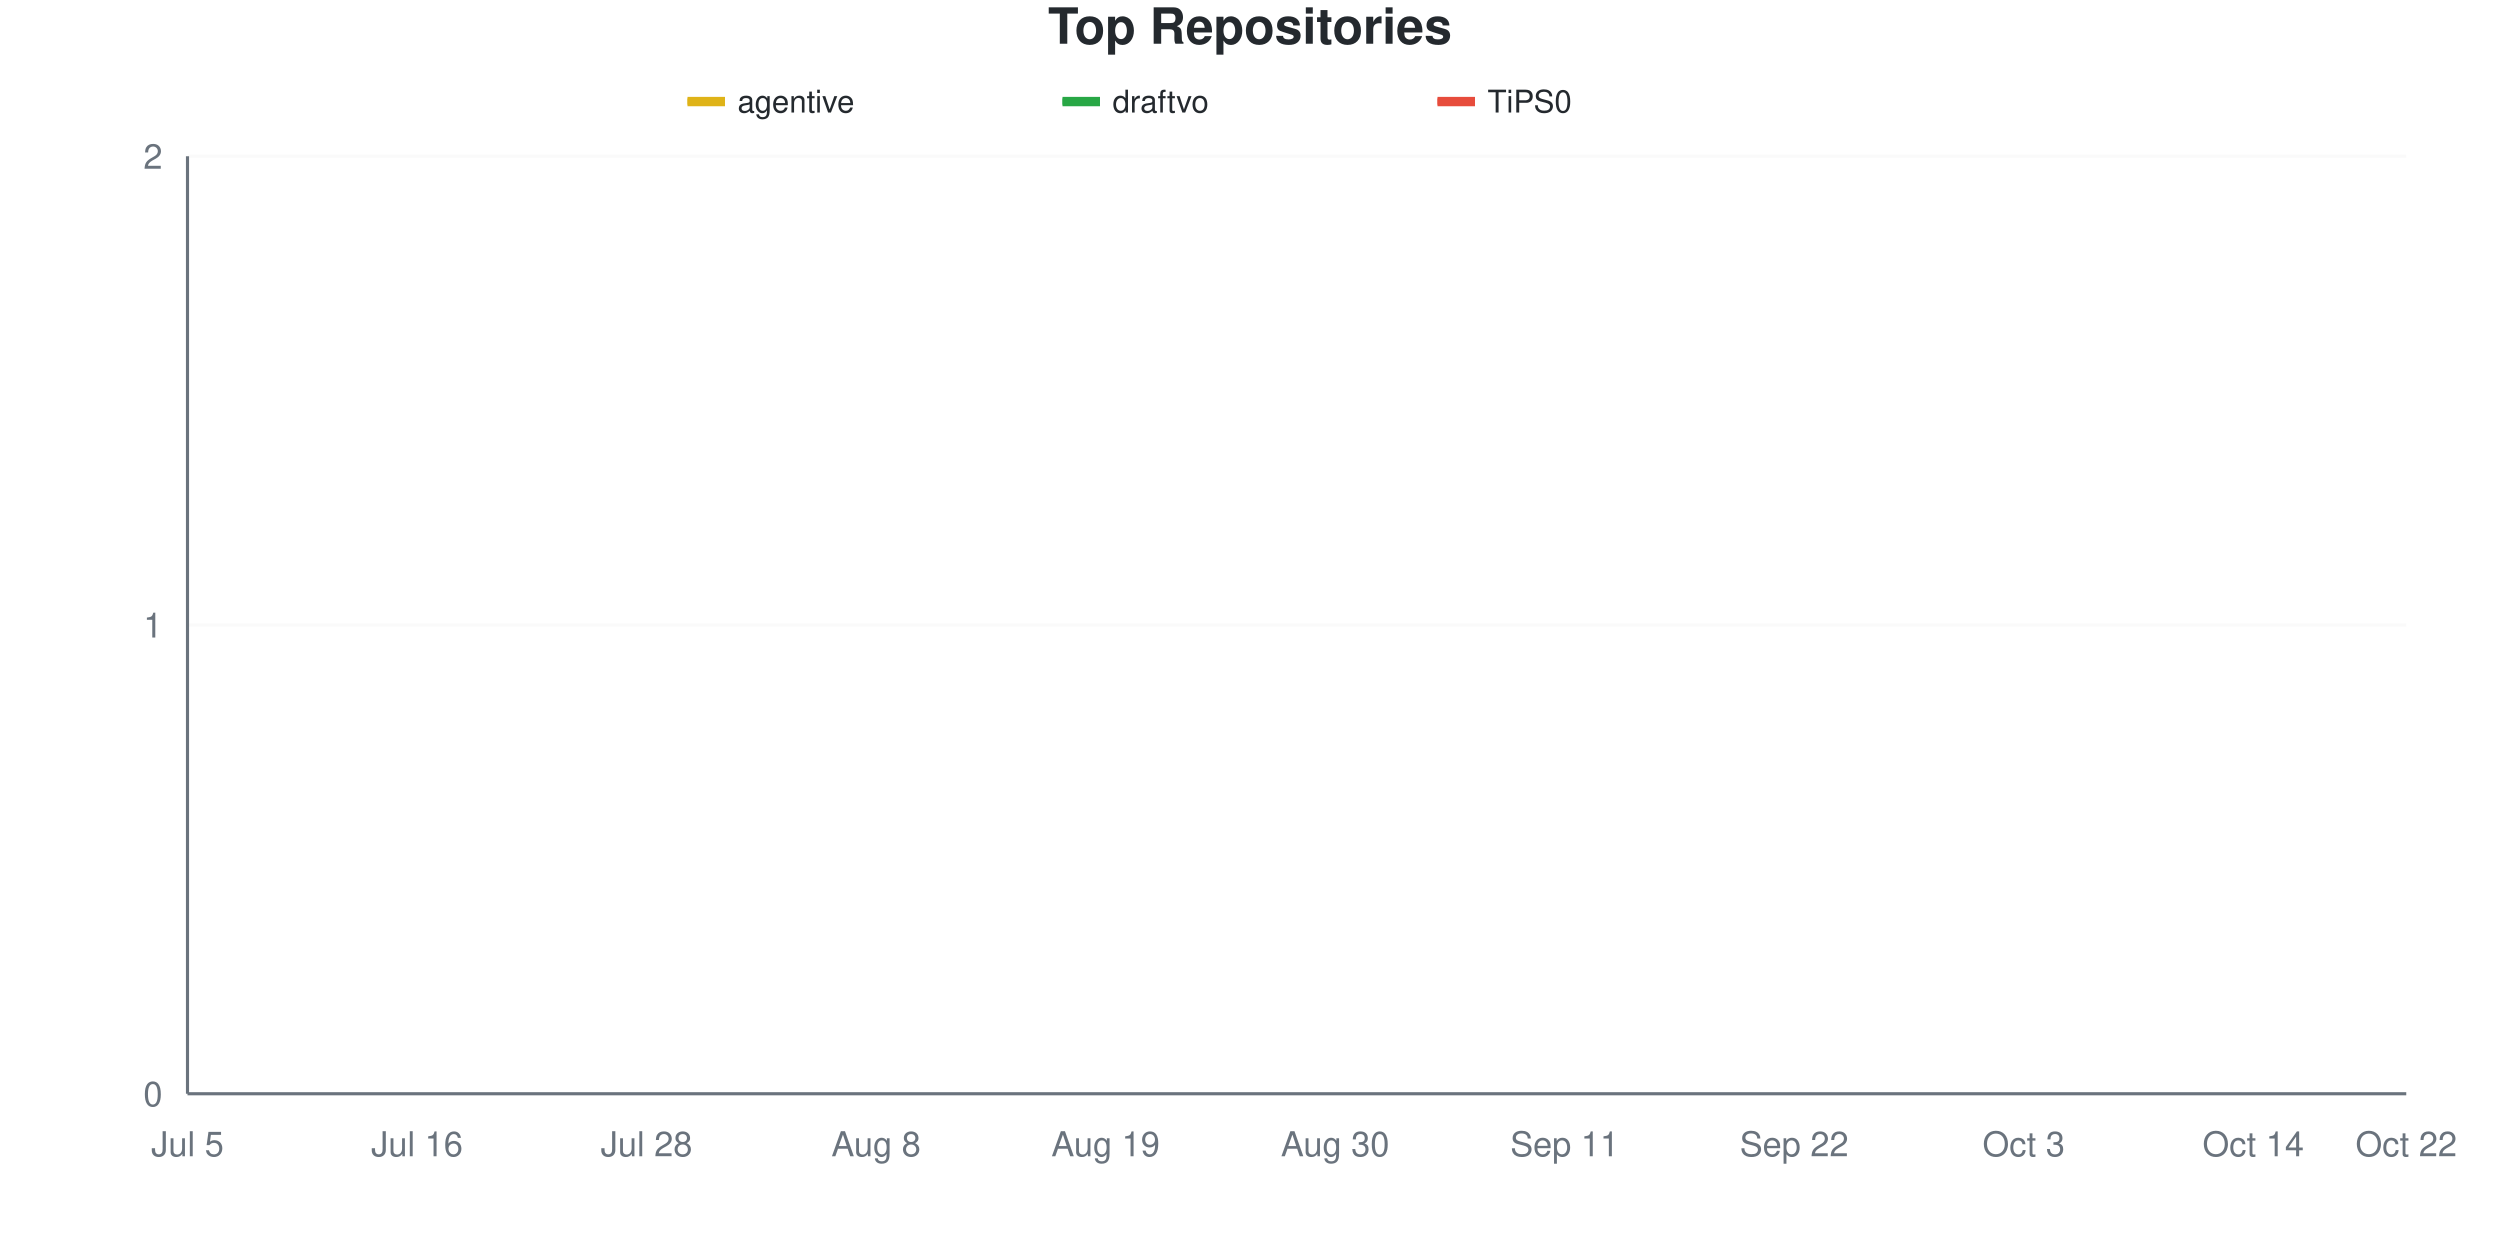
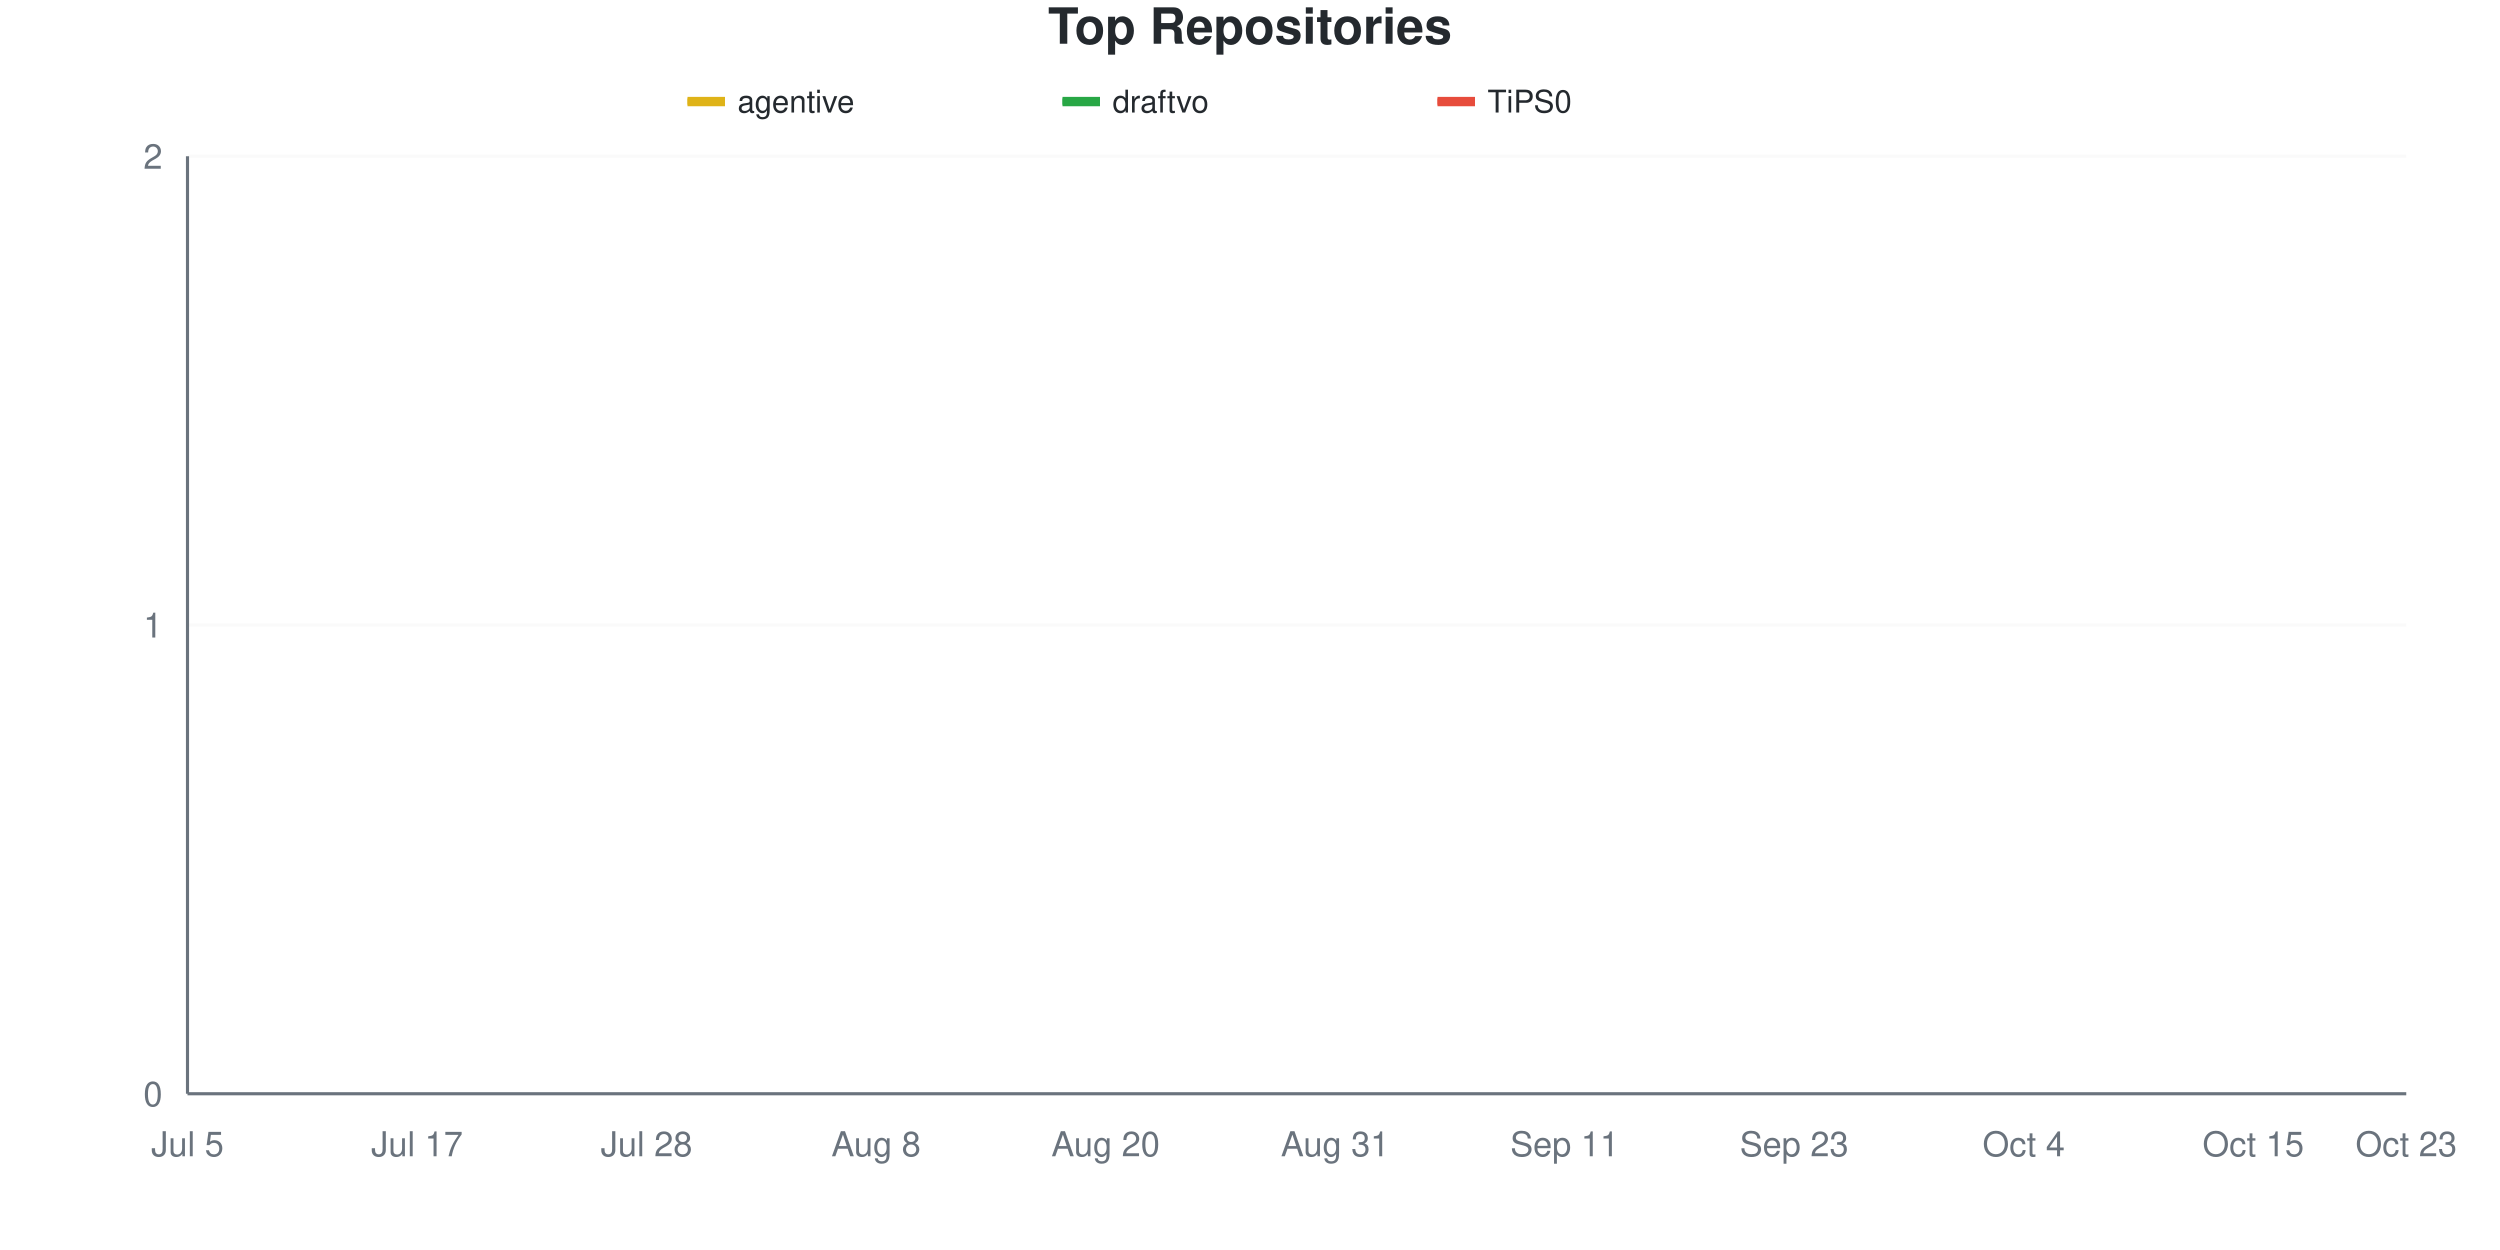
<svg xmlns="http://www.w3.org/2000/svg" viewBox="0 0 800 400" width="800" height="400">
  <style>
    @keyframes drawLine {
      to { stroke-dashoffset: 0; }
    }
    @keyframes fadeInPoint {
      from { opacity: 0; }
      to { opacity: 1; }
    }
    .data-line-0 {
      stroke-dasharray: 1065;
      stroke-dashoffset: 1065;
      animation: drawLine 2s ease-out forwards;
    }
    .data-line-1 {
      stroke-dasharray: 1065;
      stroke-dashoffset: 1065;
      animation: drawLine 2s ease-out forwards;
    }
    .data-line-2 {
      stroke-dasharray: 1065;
      stroke-dashoffset: 1065;
      animation: drawLine 2s ease-out forwards;
    }
    .data-point {
      opacity: 0;
      animation: fadeInPoint 0.5s ease-out forwards;
    }
    .chart-bg { fill: #fff; }
    .chart-text { fill: #24292e; }
    .chart-muted { fill: #6a737d; }
    .chart-grid { stroke: #eee; }
    .chart-axis { stroke: #6a737d; }
    @media (prefers-color-scheme: dark) {
      .chart-bg { fill: #0d1117; }
      .chart-text { fill: #e6edf3; }
      .chart-muted { fill: #8b949e; }
      .chart-grid { stroke: #21262d; }
      .chart-axis { stroke: #8b949e; }
    }
  </style>
  <rect width="800" height="400" class="chart-bg" />
  <text x="400" y="14" text-anchor="middle" class="chart-text" font-size="16" font-weight="bold" font-family="-apple-system, BlinkMacSystemFont, 'Segoe UI', Helvetica, Arial, sans-serif">Top Repositories</text>
  <g class="legend">
    <rect x="220" y="31" width="12" height="3" fill="#dfb317" />
    <line x1="220" y1="32.5" x2="232" y2="32.5" stroke="#dfb317" stroke-width="2" />
    <text x="236" y="36" class="chart-text" font-size="10" font-family="-apple-system, BlinkMacSystemFont, 'Segoe UI', Helvetica, Arial, sans-serif">agentive</text>
    <rect x="340" y="31" width="12" height="3" fill="#28a745" />
    <line x1="340" y1="32.5" x2="352" y2="32.5" stroke="#28a745" stroke-width="2" />
    <text x="356" y="36" class="chart-text" font-size="10" font-family="-apple-system, BlinkMacSystemFont, 'Segoe UI', Helvetica, Arial, sans-serif">draftvo</text>
    <rect x="460" y="31" width="12" height="3" fill="#e74c3c" />
    <line x1="460" y1="32.5" x2="472" y2="32.5" stroke="#e74c3c" stroke-width="2" />
    <text x="476" y="36" class="chart-text" font-size="10" font-family="-apple-system, BlinkMacSystemFont, 'Segoe UI', Helvetica, Arial, sans-serif">TiPS0</text>
  </g>
  <g class="grid">
    <line x1="60" y1="350" x2="770" y2="350" class="chart-grid" stroke-opacity="0.3" />
    <text x="52" y="354" text-anchor="end" class="chart-muted" font-size="11" font-family="-apple-system, BlinkMacSystemFont, 'Segoe UI', Helvetica, Arial, sans-serif">0</text>
    <line x1="60" y1="200" x2="770" y2="200" class="chart-grid" stroke-opacity="0.3" />
    <text x="52" y="204" text-anchor="end" class="chart-muted" font-size="11" font-family="-apple-system, BlinkMacSystemFont, 'Segoe UI', Helvetica, Arial, sans-serif">1</text>
    <line x1="60" y1="50" x2="770" y2="50" class="chart-grid" stroke-opacity="0.3" />
    <text x="52" y="54" text-anchor="end" class="chart-muted" font-size="11" font-family="-apple-system, BlinkMacSystemFont, 'Segoe UI', Helvetica, Arial, sans-serif">2</text>
  </g>
  <g class="milestones">
    
  </g>
  <g class="x-axis">
    <text x="60" y="370" text-anchor="middle" class="chart-muted" font-size="11" font-family="-apple-system, BlinkMacSystemFont, 'Segoe UI', Helvetica, Arial, sans-serif">Jul 5</text>
-     <text x="133.448" y="370" text-anchor="middle" class="chart-muted" font-size="11" font-family="-apple-system, BlinkMacSystemFont, 'Segoe UI', Helvetica, Arial, sans-serif">Jul 16</text>
+     <text x="133.448" y="370" text-anchor="middle" class="chart-muted" font-size="11" font-family="-apple-system, BlinkMacSystemFont, 'Segoe UI', Helvetica, Arial, sans-serif">Jul 17</text>
    <text x="206.897" y="370" text-anchor="middle" class="chart-muted" font-size="11" font-family="-apple-system, BlinkMacSystemFont, 'Segoe UI', Helvetica, Arial, sans-serif">Jul 28</text>
    <text x="280.345" y="370" text-anchor="middle" class="chart-muted" font-size="11" font-family="-apple-system, BlinkMacSystemFont, 'Segoe UI', Helvetica, Arial, sans-serif">Aug 8</text>
-     <text x="353.793" y="370" text-anchor="middle" class="chart-muted" font-size="11" font-family="-apple-system, BlinkMacSystemFont, 'Segoe UI', Helvetica, Arial, sans-serif">Aug 19</text>
-     <text x="427.241" y="370" text-anchor="middle" class="chart-muted" font-size="11" font-family="-apple-system, BlinkMacSystemFont, 'Segoe UI', Helvetica, Arial, sans-serif">Aug 30</text>
+     <text x="353.793" y="370" text-anchor="middle" class="chart-muted" font-size="11" font-family="-apple-system, BlinkMacSystemFont, 'Segoe UI', Helvetica, Arial, sans-serif">Aug 20</text>
+     <text x="427.241" y="370" text-anchor="middle" class="chart-muted" font-size="11" font-family="-apple-system, BlinkMacSystemFont, 'Segoe UI', Helvetica, Arial, sans-serif">Aug 31</text>
    <text x="500.69" y="370" text-anchor="middle" class="chart-muted" font-size="11" font-family="-apple-system, BlinkMacSystemFont, 'Segoe UI', Helvetica, Arial, sans-serif">Sep 11</text>
-     <text x="574.138" y="370" text-anchor="middle" class="chart-muted" font-size="11" font-family="-apple-system, BlinkMacSystemFont, 'Segoe UI', Helvetica, Arial, sans-serif">Sep 22</text>
-     <text x="647.586" y="370" text-anchor="middle" class="chart-muted" font-size="11" font-family="-apple-system, BlinkMacSystemFont, 'Segoe UI', Helvetica, Arial, sans-serif">Oct 3</text>
-     <text x="721.034" y="370" text-anchor="middle" class="chart-muted" font-size="11" font-family="-apple-system, BlinkMacSystemFont, 'Segoe UI', Helvetica, Arial, sans-serif">Oct 14</text>
-     <text x="770" y="370" text-anchor="middle" class="chart-muted" font-size="11" font-family="-apple-system, BlinkMacSystemFont, 'Segoe UI', Helvetica, Arial, sans-serif">Oct 22</text>
+     <text x="574.138" y="370" text-anchor="middle" class="chart-muted" font-size="11" font-family="-apple-system, BlinkMacSystemFont, 'Segoe UI', Helvetica, Arial, sans-serif">Sep 23</text>
+     <text x="647.586" y="370" text-anchor="middle" class="chart-muted" font-size="11" font-family="-apple-system, BlinkMacSystemFont, 'Segoe UI', Helvetica, Arial, sans-serif">Oct 4</text>
+     <text x="721.034" y="370" text-anchor="middle" class="chart-muted" font-size="11" font-family="-apple-system, BlinkMacSystemFont, 'Segoe UI', Helvetica, Arial, sans-serif">Oct 15</text>
+     <text x="770" y="370" text-anchor="middle" class="chart-muted" font-size="11" font-family="-apple-system, BlinkMacSystemFont, 'Segoe UI', Helvetica, Arial, sans-serif">Oct 23</text>
  </g>
  <line x1="60" y1="50" x2="60" y2="350" class="chart-axis" stroke-width="1" />
  <line x1="60" y1="350" x2="770" y2="350" class="chart-axis" stroke-width="1" />
  <path d="M60,200 C68.161,200 76.322,200 84.483,200 C92.644,200 100.805,200 108.966,200 C117.126,200 125.287,200 133.448,200 C141.609,200 149.77,200 157.931,200 C166.092,200 174.253,200 182.414,200 C190.575,200 198.736,200 206.897,200 C215.057,200 223.218,200 231.379,200 C239.54,200 247.701,200 255.862,200 C264.023,200 272.184,200 280.345,200 C288.506,200 296.667,200 304.828,200 C312.989,200 321.149,200 329.31,200 C337.471,200 345.632,200 353.793,200 C361.954,200 370.115,200 378.276,200 C386.437,200 394.598,200 402.759,200 C410.92,200 419.08,200 427.241,200 C435.402,200 443.563,200 451.724,200 C459.885,200 468.046,200 476.207,200 C484.368,200 492.529,200 500.69,200 C508.851,200 517.011,200 525.172,200 C533.333,200 541.494,200 549.655,200 C557.816,200 565.977,200 574.138,200 C582.299,200 590.46,200 598.621,200 C606.782,200 614.943,200 623.103,200 C631.264,200 639.425,200 647.586,200 C655.747,200 663.908,200 672.069,200 C680.23,200 688.391,200 696.552,200 C704.713,200 712.874,200 721.034,200 C729.195,200 737.356,200 745.517,200 C753.678,200 761.839,200 770,200" fill="none" stroke="#dfb317" stroke-width="2.5" class="data-line-0" />
  <path d="M60,350 C68.161,350 76.322,350 84.483,350 C92.644,350 100.805,350 108.966,350 C117.126,350 125.287,350 133.448,350 C141.609,350 149.77,350 157.931,350 C166.092,350 174.253,350 182.414,350 C190.575,350 198.736,350 206.897,350 C215.057,350 223.218,350 231.379,350 C239.54,350 247.701,350 255.862,350 C264.023,350 272.184,350 280.345,350 C288.506,350 296.667,350 304.828,350 C312.989,350 321.149,350 329.31,350 C337.471,350 345.632,350 353.793,350 C361.954,350 370.115,350 378.276,350 C386.437,350 394.598,350 402.759,350 C410.92,350 419.08,350 427.241,350 C435.402,350 443.563,350 451.724,350 C459.885,350 468.046,350 476.207,350 C484.368,350 492.529,350 500.69,350 C508.851,350 517.011,350 525.172,350 C533.333,350 541.494,350 549.655,350 C557.816,350 565.977,350 574.138,350 C582.299,350 590.46,350 598.621,350 C606.782,350 614.943,350 623.103,350 C631.264,350 639.425,350 647.586,350 C655.747,350 663.908,350 672.069,350 C680.23,350 688.391,350 696.552,350 C704.713,350 712.874,350 721.034,350 C729.195,350 737.356,350 745.517,350 C753.678,350 761.839,350 770,350" fill="none" stroke="#28a745" stroke-width="2.5" class="data-line-1" />
  <path d="M60,350 C68.161,350 76.322,350 84.483,350 C92.644,350 100.805,350 108.966,350 C117.126,350 125.287,350 133.448,350 C141.609,350 149.77,350 157.931,350 C166.092,350 174.253,350 182.414,350 C190.575,350 198.736,350 206.897,350 C215.057,350 223.218,350 231.379,350 C239.54,350 247.701,350 255.862,350 C264.023,350 272.184,350 280.345,350 C288.506,350 296.667,350 304.828,350 C312.989,350 321.149,350 329.31,350 C337.471,350 345.632,350 353.793,350 C361.954,350 370.115,350 378.276,350 C386.437,350 394.598,350 402.759,350 C410.92,350 419.08,350 427.241,350 C435.402,350 443.563,350 451.724,350 C459.885,350 468.046,350 476.207,350 C484.368,350 492.529,350 500.69,350 C508.851,350 517.011,350 525.172,350 C533.333,350 541.494,350 549.655,350 C557.816,350 565.977,350 574.138,350 C582.299,350 590.46,350 598.621,350 C606.782,350 614.943,350 623.103,350 C631.264,350 639.425,350 647.586,350 C655.747,350 663.908,350 672.069,350 C680.23,350 688.391,350 696.552,350 C704.713,350 712.874,350 721.034,350 C729.195,350 737.356,350 745.517,350 C753.678,350 761.839,350 770,350" fill="none" stroke="#e74c3c" stroke-width="2.5" class="data-line-2" />
  <g class="points">
    <circle cx="60" cy="200" r="4" fill="#dfb317" class="data-point" style="animation-delay: 1.50s" />
    <circle cx="84.483" cy="200" r="4" fill="#dfb317" class="data-point" style="animation-delay: 1.55s" />
    <circle cx="108.966" cy="200" r="4" fill="#dfb317" class="data-point" style="animation-delay: 1.60s" />
    <circle cx="133.448" cy="200" r="4" fill="#dfb317" class="data-point" style="animation-delay: 1.65s" />
    <circle cx="157.931" cy="200" r="4" fill="#dfb317" class="data-point" style="animation-delay: 1.70s" />
    <circle cx="182.414" cy="200" r="4" fill="#dfb317" class="data-point" style="animation-delay: 1.75s" />
    <circle cx="206.897" cy="200" r="4" fill="#dfb317" class="data-point" style="animation-delay: 1.80s" />
    <circle cx="231.379" cy="200" r="4" fill="#dfb317" class="data-point" style="animation-delay: 1.85s" />
    <circle cx="255.862" cy="200" r="4" fill="#dfb317" class="data-point" style="animation-delay: 1.90s" />
    <circle cx="280.345" cy="200" r="4" fill="#dfb317" class="data-point" style="animation-delay: 1.95s" />
    <circle cx="304.828" cy="200" r="4" fill="#dfb317" class="data-point" style="animation-delay: 2.00s" />
    <circle cx="329.31" cy="200" r="4" fill="#dfb317" class="data-point" style="animation-delay: 2.05s" />
    <circle cx="353.793" cy="200" r="4" fill="#dfb317" class="data-point" style="animation-delay: 2.10s" />
    <circle cx="378.276" cy="200" r="4" fill="#dfb317" class="data-point" style="animation-delay: 2.15s" />
    <circle cx="402.759" cy="200" r="4" fill="#dfb317" class="data-point" style="animation-delay: 2.20s" />
    <circle cx="427.241" cy="200" r="4" fill="#dfb317" class="data-point" style="animation-delay: 2.25s" />
    <circle cx="451.724" cy="200" r="4" fill="#dfb317" class="data-point" style="animation-delay: 2.30s" />
    <circle cx="476.207" cy="200" r="4" fill="#dfb317" class="data-point" style="animation-delay: 2.35s" />
    <circle cx="500.69" cy="200" r="4" fill="#dfb317" class="data-point" style="animation-delay: 2.40s" />
    <circle cx="525.172" cy="200" r="4" fill="#dfb317" class="data-point" style="animation-delay: 2.45s" />
    <circle cx="549.655" cy="200" r="4" fill="#dfb317" class="data-point" style="animation-delay: 2.50s" />
    <circle cx="574.138" cy="200" r="4" fill="#dfb317" class="data-point" style="animation-delay: 2.55s" />
    <circle cx="598.621" cy="200" r="4" fill="#dfb317" class="data-point" style="animation-delay: 2.60s" />
    <circle cx="623.103" cy="200" r="4" fill="#dfb317" class="data-point" style="animation-delay: 2.65s" />
    <circle cx="647.586" cy="200" r="4" fill="#dfb317" class="data-point" style="animation-delay: 2.70s" />
    <circle cx="672.069" cy="200" r="4" fill="#dfb317" class="data-point" style="animation-delay: 2.75s" />
    <circle cx="696.552" cy="200" r="4" fill="#dfb317" class="data-point" style="animation-delay: 2.80s" />
    <circle cx="721.034" cy="200" r="4" fill="#dfb317" class="data-point" style="animation-delay: 2.85s" />
    <circle cx="745.517" cy="200" r="4" fill="#dfb317" class="data-point" style="animation-delay: 2.90s" />
    <circle cx="770" cy="200" r="4" fill="#dfb317" class="data-point" style="animation-delay: 2.95s" />
    <circle cx="60" cy="350" r="4" fill="#28a745" class="data-point" style="animation-delay: 1.50s" />
    <circle cx="84.483" cy="350" r="4" fill="#28a745" class="data-point" style="animation-delay: 1.55s" />
    <circle cx="108.966" cy="350" r="4" fill="#28a745" class="data-point" style="animation-delay: 1.60s" />
    <circle cx="133.448" cy="350" r="4" fill="#28a745" class="data-point" style="animation-delay: 1.65s" />
    <circle cx="157.931" cy="350" r="4" fill="#28a745" class="data-point" style="animation-delay: 1.70s" />
    <circle cx="182.414" cy="350" r="4" fill="#28a745" class="data-point" style="animation-delay: 1.75s" />
    <circle cx="206.897" cy="350" r="4" fill="#28a745" class="data-point" style="animation-delay: 1.80s" />
    <circle cx="231.379" cy="350" r="4" fill="#28a745" class="data-point" style="animation-delay: 1.85s" />
    <circle cx="255.862" cy="350" r="4" fill="#28a745" class="data-point" style="animation-delay: 1.90s" />
    <circle cx="280.345" cy="350" r="4" fill="#28a745" class="data-point" style="animation-delay: 1.95s" />
    <circle cx="304.828" cy="350" r="4" fill="#28a745" class="data-point" style="animation-delay: 2.00s" />
    <circle cx="329.31" cy="350" r="4" fill="#28a745" class="data-point" style="animation-delay: 2.05s" />
    <circle cx="353.793" cy="350" r="4" fill="#28a745" class="data-point" style="animation-delay: 2.10s" />
    <circle cx="378.276" cy="350" r="4" fill="#28a745" class="data-point" style="animation-delay: 2.15s" />
    <circle cx="402.759" cy="350" r="4" fill="#28a745" class="data-point" style="animation-delay: 2.20s" />
    <circle cx="427.241" cy="350" r="4" fill="#28a745" class="data-point" style="animation-delay: 2.25s" />
    <circle cx="451.724" cy="350" r="4" fill="#28a745" class="data-point" style="animation-delay: 2.30s" />
    <circle cx="476.207" cy="350" r="4" fill="#28a745" class="data-point" style="animation-delay: 2.35s" />
    <circle cx="500.69" cy="350" r="4" fill="#28a745" class="data-point" style="animation-delay: 2.40s" />
    <circle cx="525.172" cy="350" r="4" fill="#28a745" class="data-point" style="animation-delay: 2.45s" />
    <circle cx="549.655" cy="350" r="4" fill="#28a745" class="data-point" style="animation-delay: 2.50s" />
    <circle cx="574.138" cy="350" r="4" fill="#28a745" class="data-point" style="animation-delay: 2.55s" />
    <circle cx="598.621" cy="350" r="4" fill="#28a745" class="data-point" style="animation-delay: 2.60s" />
    <circle cx="623.103" cy="350" r="4" fill="#28a745" class="data-point" style="animation-delay: 2.65s" />
    <circle cx="647.586" cy="350" r="4" fill="#28a745" class="data-point" style="animation-delay: 2.70s" />
    <circle cx="672.069" cy="350" r="4" fill="#28a745" class="data-point" style="animation-delay: 2.75s" />
    <circle cx="696.552" cy="350" r="4" fill="#28a745" class="data-point" style="animation-delay: 2.80s" />
    <circle cx="721.034" cy="350" r="4" fill="#28a745" class="data-point" style="animation-delay: 2.85s" />
    <circle cx="745.517" cy="350" r="4" fill="#28a745" class="data-point" style="animation-delay: 2.90s" />
    <circle cx="770" cy="350" r="4" fill="#28a745" class="data-point" style="animation-delay: 2.95s" />
    <circle cx="60" cy="350" r="4" fill="#e74c3c" class="data-point" style="animation-delay: 1.50s" />
    <circle cx="84.483" cy="350" r="4" fill="#e74c3c" class="data-point" style="animation-delay: 1.55s" />
    <circle cx="108.966" cy="350" r="4" fill="#e74c3c" class="data-point" style="animation-delay: 1.60s" />
    <circle cx="133.448" cy="350" r="4" fill="#e74c3c" class="data-point" style="animation-delay: 1.65s" />
    <circle cx="157.931" cy="350" r="4" fill="#e74c3c" class="data-point" style="animation-delay: 1.70s" />
    <circle cx="182.414" cy="350" r="4" fill="#e74c3c" class="data-point" style="animation-delay: 1.75s" />
    <circle cx="206.897" cy="350" r="4" fill="#e74c3c" class="data-point" style="animation-delay: 1.80s" />
    <circle cx="231.379" cy="350" r="4" fill="#e74c3c" class="data-point" style="animation-delay: 1.85s" />
    <circle cx="255.862" cy="350" r="4" fill="#e74c3c" class="data-point" style="animation-delay: 1.90s" />
    <circle cx="280.345" cy="350" r="4" fill="#e74c3c" class="data-point" style="animation-delay: 1.95s" />
    <circle cx="304.828" cy="350" r="4" fill="#e74c3c" class="data-point" style="animation-delay: 2.00s" />
    <circle cx="329.31" cy="350" r="4" fill="#e74c3c" class="data-point" style="animation-delay: 2.05s" />
    <circle cx="353.793" cy="350" r="4" fill="#e74c3c" class="data-point" style="animation-delay: 2.10s" />
    <circle cx="378.276" cy="350" r="4" fill="#e74c3c" class="data-point" style="animation-delay: 2.15s" />
    <circle cx="402.759" cy="350" r="4" fill="#e74c3c" class="data-point" style="animation-delay: 2.20s" />
    <circle cx="427.241" cy="350" r="4" fill="#e74c3c" class="data-point" style="animation-delay: 2.25s" />
    <circle cx="451.724" cy="350" r="4" fill="#e74c3c" class="data-point" style="animation-delay: 2.30s" />
    <circle cx="476.207" cy="350" r="4" fill="#e74c3c" class="data-point" style="animation-delay: 2.35s" />
    <circle cx="500.69" cy="350" r="4" fill="#e74c3c" class="data-point" style="animation-delay: 2.40s" />
    <circle cx="525.172" cy="350" r="4" fill="#e74c3c" class="data-point" style="animation-delay: 2.45s" />
    <circle cx="549.655" cy="350" r="4" fill="#e74c3c" class="data-point" style="animation-delay: 2.50s" />
    <circle cx="574.138" cy="350" r="4" fill="#e74c3c" class="data-point" style="animation-delay: 2.55s" />
    <circle cx="598.621" cy="350" r="4" fill="#e74c3c" class="data-point" style="animation-delay: 2.60s" />
    <circle cx="623.103" cy="350" r="4" fill="#e74c3c" class="data-point" style="animation-delay: 2.65s" />
    <circle cx="647.586" cy="350" r="4" fill="#e74c3c" class="data-point" style="animation-delay: 2.70s" />
    <circle cx="672.069" cy="350" r="4" fill="#e74c3c" class="data-point" style="animation-delay: 2.75s" />
    <circle cx="696.552" cy="350" r="4" fill="#e74c3c" class="data-point" style="animation-delay: 2.80s" />
    <circle cx="721.034" cy="350" r="4" fill="#e74c3c" class="data-point" style="animation-delay: 2.85s" />
    <circle cx="745.517" cy="350" r="4" fill="#e74c3c" class="data-point" style="animation-delay: 2.90s" />
    <circle cx="770" cy="350" r="4" fill="#e74c3c" class="data-point" style="animation-delay: 2.95s" />
  </g>
</svg>
